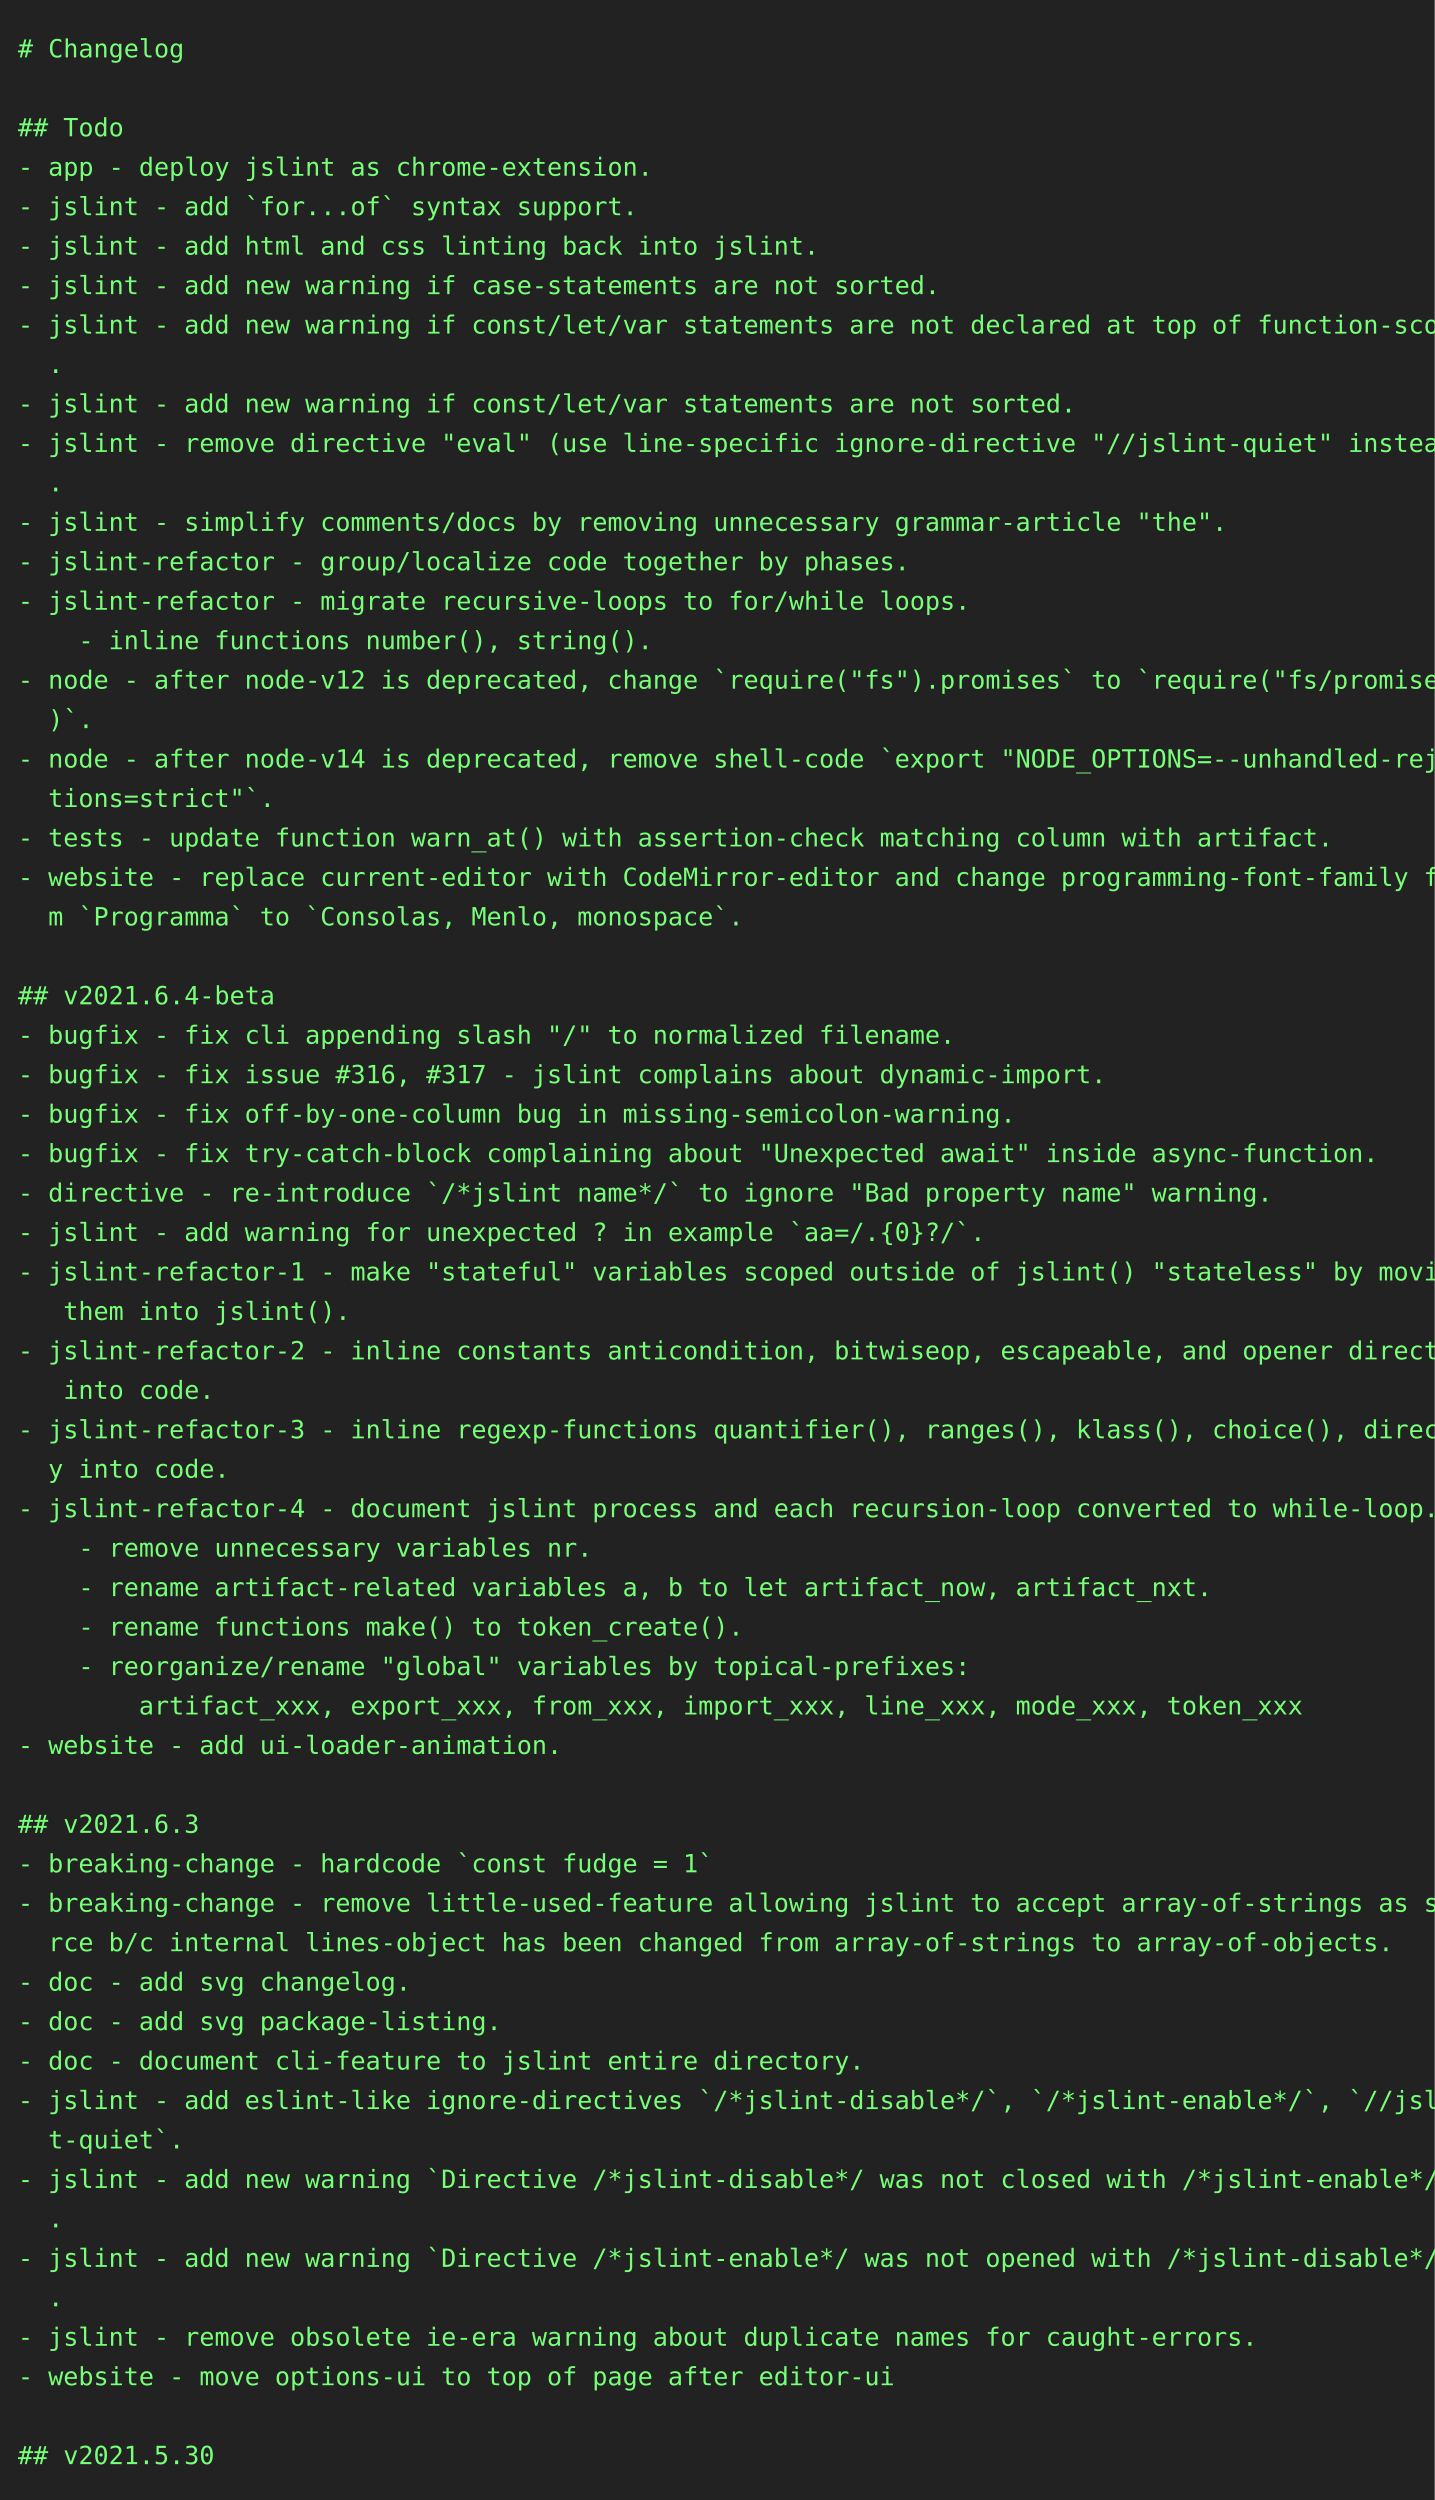
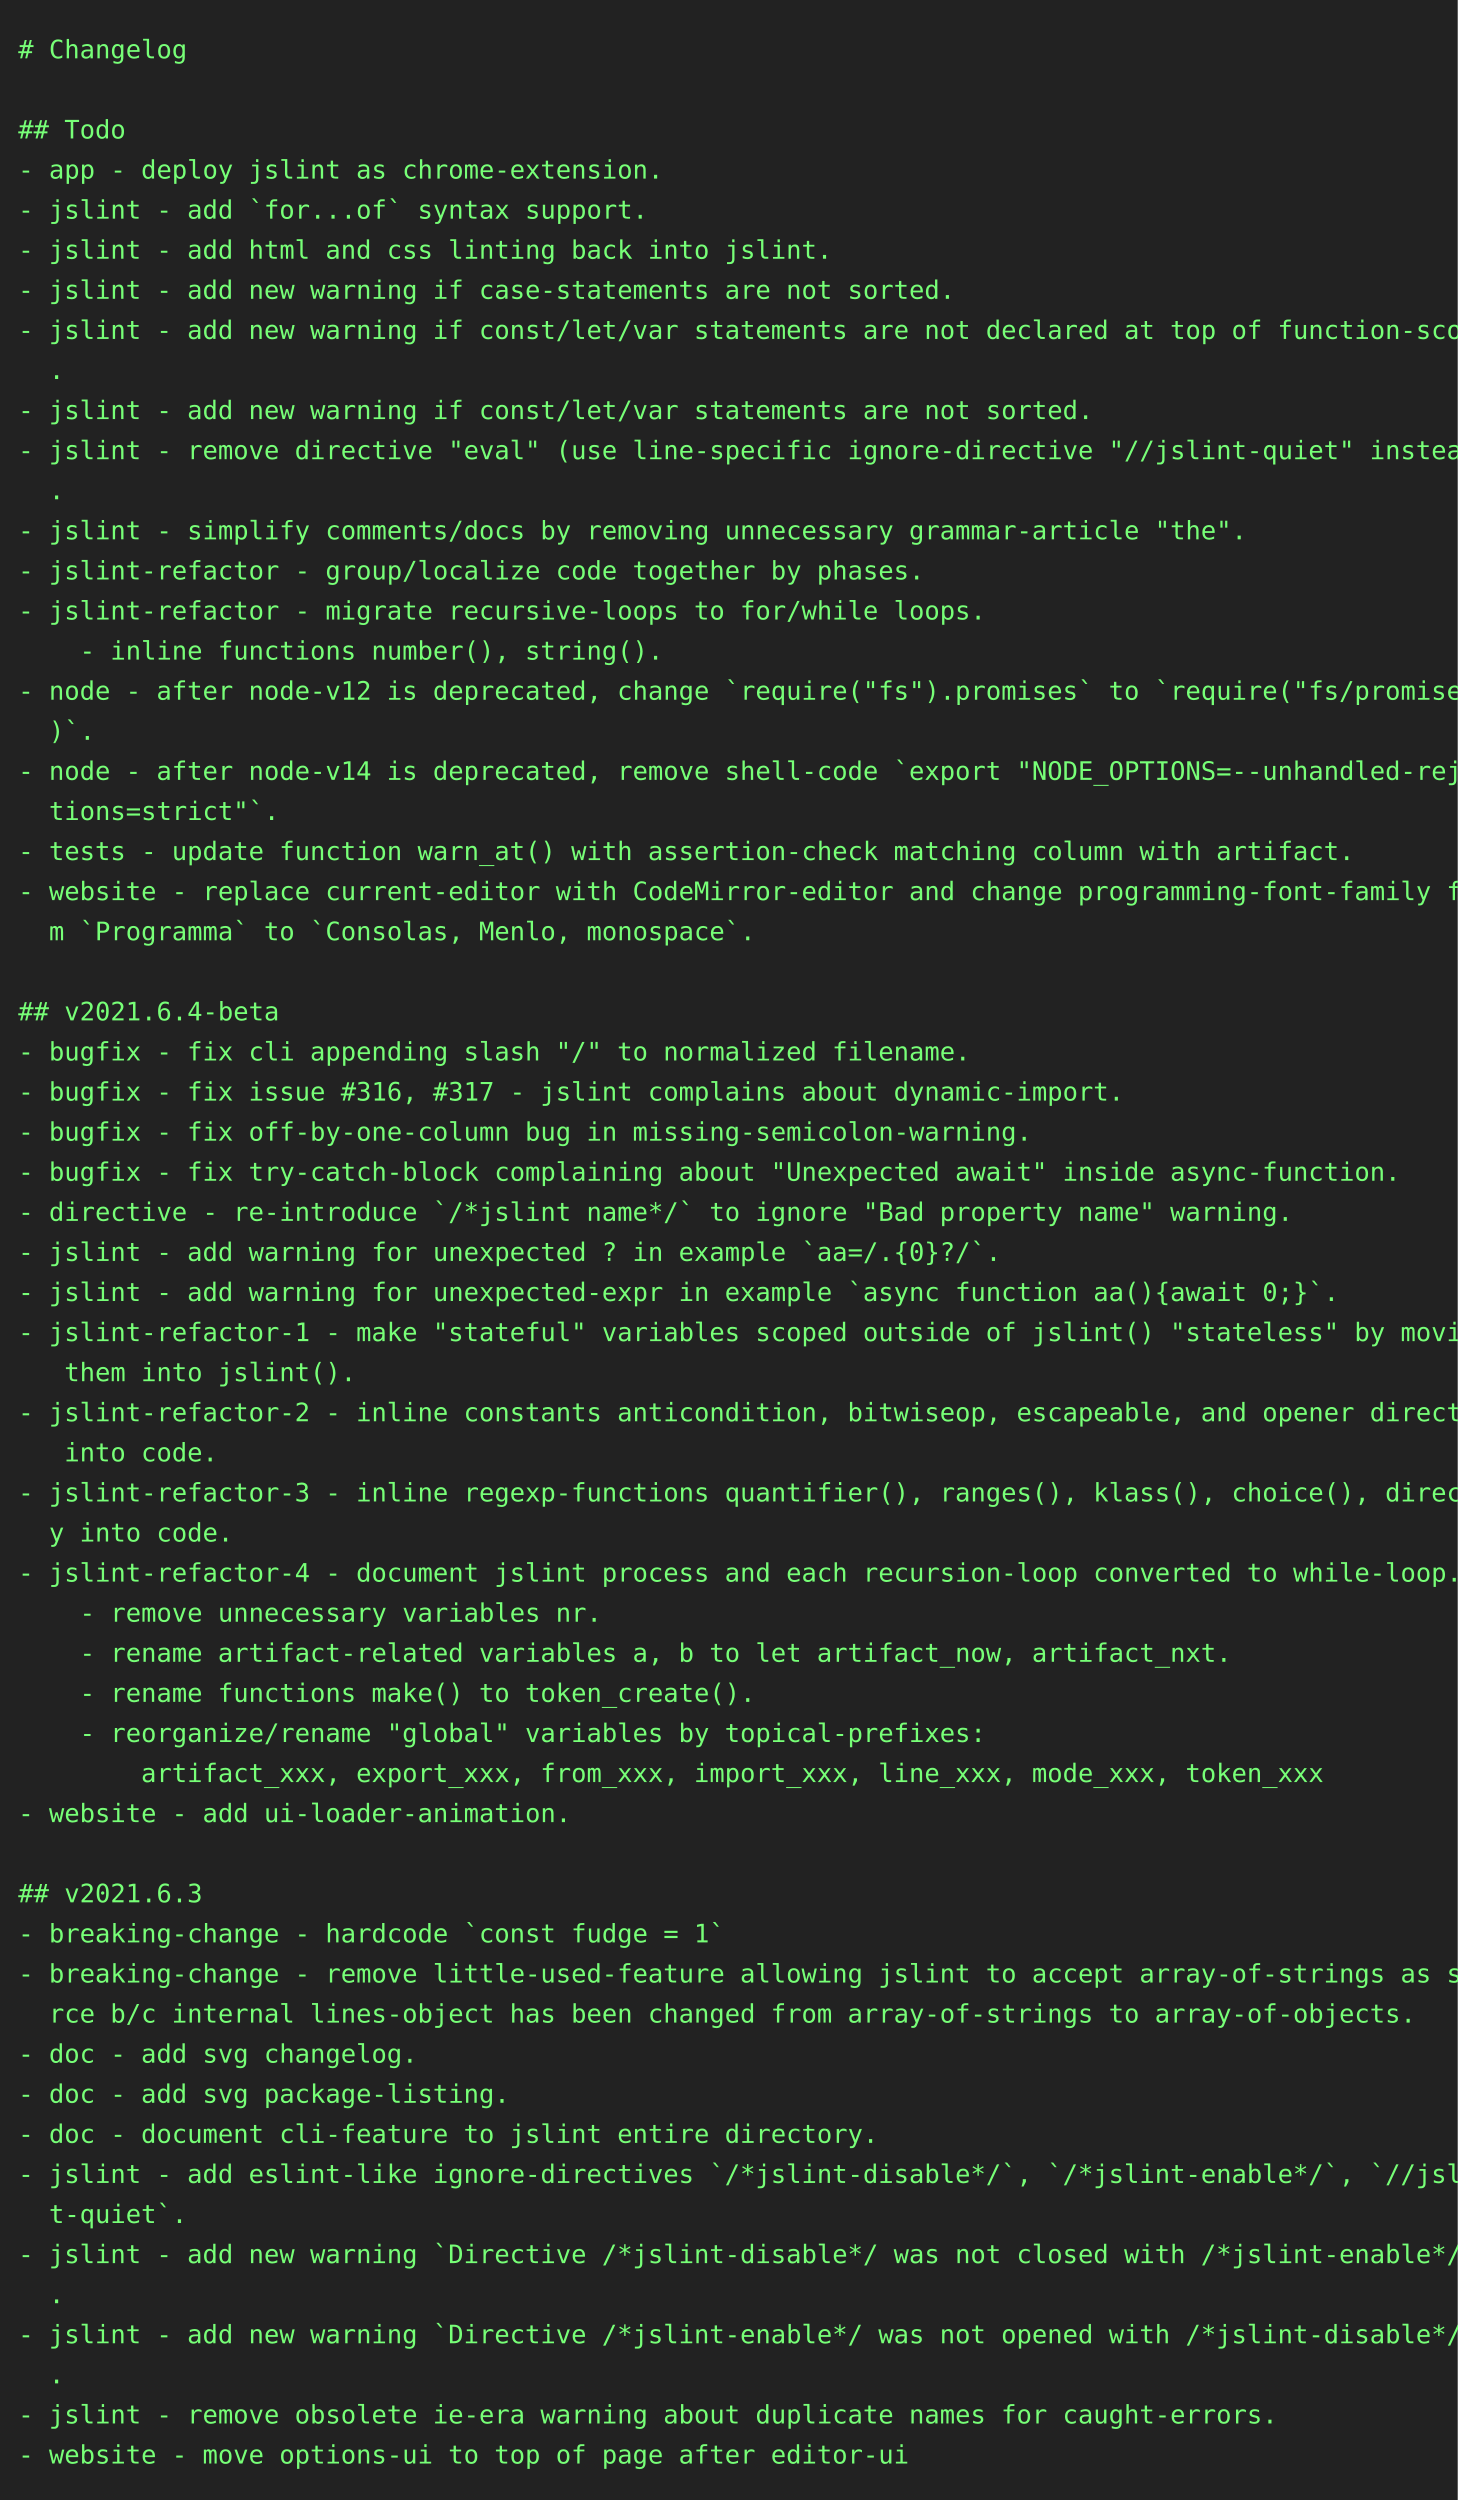
- <svg xmlns="http://www.w3.org/2000/svg" height="1394px" width="800px">
-   <rect height="1394px" fill="#222" width="800px" />
+ <svg xmlns="http://www.w3.org/2000/svg" height="1372px" width="800px">
+   <rect height="1372px" fill="#222" width="800px" />
  <text fill="#7f7" font-family="consolas, menlo, monospace" font-size="14px" xml:space="preserve">
    <tspan lengthAdjust="spacingAndGlyphs" textLength="768" x="10" y="32"># Changelog                                                                                      </tspan>
    <tspan lengthAdjust="spacingAndGlyphs" textLength="768" x="10" y="54">                                                                                                 </tspan>
    <tspan lengthAdjust="spacingAndGlyphs" textLength="768" x="10" y="76">## Todo                                                                                          </tspan>
    <tspan lengthAdjust="spacingAndGlyphs" textLength="768" x="10" y="98">- app - deploy jslint as chrome-extension.                                                       </tspan>
    <tspan lengthAdjust="spacingAndGlyphs" textLength="768" x="10" y="120">- jslint - add `for...of` syntax support.                                                        </tspan>
    <tspan lengthAdjust="spacingAndGlyphs" textLength="768" x="10" y="142">- jslint - add html and css linting back into jslint.                                            </tspan>
    <tspan lengthAdjust="spacingAndGlyphs" textLength="768" x="10" y="164">- jslint - add new warning if case-statements are not sorted.                                    </tspan>
    <tspan lengthAdjust="spacingAndGlyphs" textLength="768" x="10" y="186">- jslint - add new warning if const/let/var statements are not declared at top of function-scope\</tspan>
    <tspan lengthAdjust="spacingAndGlyphs" textLength="768" x="10" y="208">  .                                                                                              </tspan>
    <tspan lengthAdjust="spacingAndGlyphs" textLength="768" x="10" y="230">- jslint - add new warning if const/let/var statements are not sorted.                           </tspan>
    <tspan lengthAdjust="spacingAndGlyphs" textLength="768" x="10" y="252">- jslint - remove directive "eval" (use line-specific ignore-directive "//jslint-quiet" instead)\</tspan>
    <tspan lengthAdjust="spacingAndGlyphs" textLength="768" x="10" y="274">  .                                                                                              </tspan>
    <tspan lengthAdjust="spacingAndGlyphs" textLength="768" x="10" y="296">- jslint - simplify comments/docs by removing unnecessary grammar-article "the".                 </tspan>
    <tspan lengthAdjust="spacingAndGlyphs" textLength="768" x="10" y="318">- jslint-refactor - group/localize code together by phases.                                      </tspan>
    <tspan lengthAdjust="spacingAndGlyphs" textLength="768" x="10" y="340">- jslint-refactor - migrate recursive-loops to for/while loops.                                  </tspan>
    <tspan lengthAdjust="spacingAndGlyphs" textLength="768" x="10" y="362">    - inline functions number(), string().                                                       </tspan>
    <tspan lengthAdjust="spacingAndGlyphs" textLength="768" x="10" y="384">- node - after node-v12 is deprecated, change `require("fs").promises` to `require("fs/promises"\</tspan>
    <tspan lengthAdjust="spacingAndGlyphs" textLength="768" x="10" y="406">  )`.                                                                                            </tspan>
    <tspan lengthAdjust="spacingAndGlyphs" textLength="768" x="10" y="428">- node - after node-v14 is deprecated, remove shell-code `export "NODE_OPTIONS=--unhandled-rejec\</tspan>
    <tspan lengthAdjust="spacingAndGlyphs" textLength="768" x="10" y="450">  tions=strict"`.                                                                                </tspan>
    <tspan lengthAdjust="spacingAndGlyphs" textLength="768" x="10" y="472">- tests - update function warn_at() with assertion-check matching column with artifact.          </tspan>
    <tspan lengthAdjust="spacingAndGlyphs" textLength="768" x="10" y="494">- website - replace current-editor with CodeMirror-editor and change programming-font-family fro\</tspan>
    <tspan lengthAdjust="spacingAndGlyphs" textLength="768" x="10" y="516">  m `Programma` to `Consolas, Menlo, monospace`.                                                 </tspan>
    <tspan lengthAdjust="spacingAndGlyphs" textLength="768" x="10" y="538">                                                                                                 </tspan>
    <tspan lengthAdjust="spacingAndGlyphs" textLength="768" x="10" y="560">## v2021.6.4-beta                                                                                </tspan>
    <tspan lengthAdjust="spacingAndGlyphs" textLength="768" x="10" y="582">- bugfix - fix cli appending slash "/" to normalized filename.                                   </tspan>
    <tspan lengthAdjust="spacingAndGlyphs" textLength="768" x="10" y="604">- bugfix - fix issue #316, #317 - jslint complains about dynamic-import.                         </tspan>
    <tspan lengthAdjust="spacingAndGlyphs" textLength="768" x="10" y="626">- bugfix - fix off-by-one-column bug in missing-semicolon-warning.                               </tspan>
    <tspan lengthAdjust="spacingAndGlyphs" textLength="768" x="10" y="648">- bugfix - fix try-catch-block complaining about "Unexpected await" inside async-function.       </tspan>
    <tspan lengthAdjust="spacingAndGlyphs" textLength="768" x="10" y="670">- directive - re-introduce `/*jslint name*/` to ignore "Bad property name" warning.              </tspan>
    <tspan lengthAdjust="spacingAndGlyphs" textLength="768" x="10" y="692">- jslint - add warning for unexpected ? in example `aa=/.{0}?/`.                                 </tspan>
-     <tspan lengthAdjust="spacingAndGlyphs" textLength="768" x="10" y="714">- jslint-refactor-1 - make "stateful" variables scoped outside of jslint() "stateless" by moving\</tspan>
-     <tspan lengthAdjust="spacingAndGlyphs" textLength="768" x="10" y="736">   them into jslint().                                                                           </tspan>
-     <tspan lengthAdjust="spacingAndGlyphs" textLength="768" x="10" y="758">- jslint-refactor-2 - inline constants anticondition, bitwiseop, escapeable, and opener directly\</tspan>
-     <tspan lengthAdjust="spacingAndGlyphs" textLength="768" x="10" y="780">   into code.                                                                                    </tspan>
-     <tspan lengthAdjust="spacingAndGlyphs" textLength="768" x="10" y="802">- jslint-refactor-3 - inline regexp-functions quantifier(), ranges(), klass(), choice(), directl\</tspan>
-     <tspan lengthAdjust="spacingAndGlyphs" textLength="768" x="10" y="824">  y into code.                                                                                   </tspan>
-     <tspan lengthAdjust="spacingAndGlyphs" textLength="768" x="10" y="846">- jslint-refactor-4 - document jslint process and each recursion-loop converted to while-loop.   </tspan>
-     <tspan lengthAdjust="spacingAndGlyphs" textLength="768" x="10" y="868">    - remove unnecessary variables nr.                                                           </tspan>
-     <tspan lengthAdjust="spacingAndGlyphs" textLength="768" x="10" y="890">    - rename artifact-related variables a, b to let artifact_now, artifact_nxt.                  </tspan>
-     <tspan lengthAdjust="spacingAndGlyphs" textLength="768" x="10" y="912">    - rename functions make() to token_create().                                                 </tspan>
-     <tspan lengthAdjust="spacingAndGlyphs" textLength="768" x="10" y="934">    - reorganize/rename "global" variables by topical-prefixes:                                  </tspan>
-     <tspan lengthAdjust="spacingAndGlyphs" textLength="768" x="10" y="956">        artifact_xxx, export_xxx, from_xxx, import_xxx, line_xxx, mode_xxx, token_xxx            </tspan>
-     <tspan lengthAdjust="spacingAndGlyphs" textLength="768" x="10" y="978">- website - add ui-loader-animation.                                                             </tspan>
-     <tspan lengthAdjust="spacingAndGlyphs" textLength="768" x="10" y="1000">                                                                                                 </tspan>
-     <tspan lengthAdjust="spacingAndGlyphs" textLength="768" x="10" y="1022">## v2021.6.3                                                                                     </tspan>
-     <tspan lengthAdjust="spacingAndGlyphs" textLength="768" x="10" y="1044">- breaking-change - hardcode `const fudge = 1`                                                   </tspan>
-     <tspan lengthAdjust="spacingAndGlyphs" textLength="768" x="10" y="1066">- breaking-change - remove little-used-feature allowing jslint to accept array-of-strings as sou\</tspan>
-     <tspan lengthAdjust="spacingAndGlyphs" textLength="768" x="10" y="1088">  rce b/c internal lines-object has been changed from array-of-strings to array-of-objects.      </tspan>
-     <tspan lengthAdjust="spacingAndGlyphs" textLength="768" x="10" y="1110">- doc - add svg changelog.                                                                       </tspan>
-     <tspan lengthAdjust="spacingAndGlyphs" textLength="768" x="10" y="1132">- doc - add svg package-listing.                                                                 </tspan>
-     <tspan lengthAdjust="spacingAndGlyphs" textLength="768" x="10" y="1154">- doc - document cli-feature to jslint entire directory.                                         </tspan>
-     <tspan lengthAdjust="spacingAndGlyphs" textLength="768" x="10" y="1176">- jslint - add eslint-like ignore-directives `/*jslint-disable*/`, `/*jslint-enable*/`, `//jslin\</tspan>
-     <tspan lengthAdjust="spacingAndGlyphs" textLength="768" x="10" y="1198">  t-quiet`.                                                                                      </tspan>
-     <tspan lengthAdjust="spacingAndGlyphs" textLength="768" x="10" y="1220">- jslint - add new warning `Directive /*jslint-disable*/ was not closed with /*jslint-enable*/.`\</tspan>
-     <tspan lengthAdjust="spacingAndGlyphs" textLength="768" x="10" y="1242">  .                                                                                              </tspan>
-     <tspan lengthAdjust="spacingAndGlyphs" textLength="768" x="10" y="1264">- jslint - add new warning `Directive /*jslint-enable*/ was not opened with /*jslint-disable*/.`\</tspan>
-     <tspan lengthAdjust="spacingAndGlyphs" textLength="768" x="10" y="1286">  .                                                                                              </tspan>
-     <tspan lengthAdjust="spacingAndGlyphs" textLength="768" x="10" y="1308">- jslint - remove obsolete ie-era warning about duplicate names for caught-errors.               </tspan>
-     <tspan lengthAdjust="spacingAndGlyphs" textLength="768" x="10" y="1330">- website - move options-ui to top of page after editor-ui                                       </tspan>
-     <tspan lengthAdjust="spacingAndGlyphs" textLength="768" x="10" y="1352">                                                                                                 </tspan>
-     <tspan lengthAdjust="spacingAndGlyphs" textLength="768" x="10" y="1374">## v2021.5.30                                                                                    </tspan>
+     <tspan lengthAdjust="spacingAndGlyphs" textLength="768" x="10" y="714">- jslint - add warning for unexpected-expr in example `async function aa(){await 0;}`.           </tspan>
+     <tspan lengthAdjust="spacingAndGlyphs" textLength="768" x="10" y="736">- jslint-refactor-1 - make "stateful" variables scoped outside of jslint() "stateless" by moving\</tspan>
+     <tspan lengthAdjust="spacingAndGlyphs" textLength="768" x="10" y="758">   them into jslint().                                                                           </tspan>
+     <tspan lengthAdjust="spacingAndGlyphs" textLength="768" x="10" y="780">- jslint-refactor-2 - inline constants anticondition, bitwiseop, escapeable, and opener directly\</tspan>
+     <tspan lengthAdjust="spacingAndGlyphs" textLength="768" x="10" y="802">   into code.                                                                                    </tspan>
+     <tspan lengthAdjust="spacingAndGlyphs" textLength="768" x="10" y="824">- jslint-refactor-3 - inline regexp-functions quantifier(), ranges(), klass(), choice(), directl\</tspan>
+     <tspan lengthAdjust="spacingAndGlyphs" textLength="768" x="10" y="846">  y into code.                                                                                   </tspan>
+     <tspan lengthAdjust="spacingAndGlyphs" textLength="768" x="10" y="868">- jslint-refactor-4 - document jslint process and each recursion-loop converted to while-loop.   </tspan>
+     <tspan lengthAdjust="spacingAndGlyphs" textLength="768" x="10" y="890">    - remove unnecessary variables nr.                                                           </tspan>
+     <tspan lengthAdjust="spacingAndGlyphs" textLength="768" x="10" y="912">    - rename artifact-related variables a, b to let artifact_now, artifact_nxt.                  </tspan>
+     <tspan lengthAdjust="spacingAndGlyphs" textLength="768" x="10" y="934">    - rename functions make() to token_create().                                                 </tspan>
+     <tspan lengthAdjust="spacingAndGlyphs" textLength="768" x="10" y="956">    - reorganize/rename "global" variables by topical-prefixes:                                  </tspan>
+     <tspan lengthAdjust="spacingAndGlyphs" textLength="768" x="10" y="978">        artifact_xxx, export_xxx, from_xxx, import_xxx, line_xxx, mode_xxx, token_xxx            </tspan>
+     <tspan lengthAdjust="spacingAndGlyphs" textLength="768" x="10" y="1000">- website - add ui-loader-animation.                                                             </tspan>
+     <tspan lengthAdjust="spacingAndGlyphs" textLength="768" x="10" y="1022">                                                                                                 </tspan>
+     <tspan lengthAdjust="spacingAndGlyphs" textLength="768" x="10" y="1044">## v2021.6.3                                                                                     </tspan>
+     <tspan lengthAdjust="spacingAndGlyphs" textLength="768" x="10" y="1066">- breaking-change - hardcode `const fudge = 1`                                                   </tspan>
+     <tspan lengthAdjust="spacingAndGlyphs" textLength="768" x="10" y="1088">- breaking-change - remove little-used-feature allowing jslint to accept array-of-strings as sou\</tspan>
+     <tspan lengthAdjust="spacingAndGlyphs" textLength="768" x="10" y="1110">  rce b/c internal lines-object has been changed from array-of-strings to array-of-objects.      </tspan>
+     <tspan lengthAdjust="spacingAndGlyphs" textLength="768" x="10" y="1132">- doc - add svg changelog.                                                                       </tspan>
+     <tspan lengthAdjust="spacingAndGlyphs" textLength="768" x="10" y="1154">- doc - add svg package-listing.                                                                 </tspan>
+     <tspan lengthAdjust="spacingAndGlyphs" textLength="768" x="10" y="1176">- doc - document cli-feature to jslint entire directory.                                         </tspan>
+     <tspan lengthAdjust="spacingAndGlyphs" textLength="768" x="10" y="1198">- jslint - add eslint-like ignore-directives `/*jslint-disable*/`, `/*jslint-enable*/`, `//jslin\</tspan>
+     <tspan lengthAdjust="spacingAndGlyphs" textLength="768" x="10" y="1220">  t-quiet`.                                                                                      </tspan>
+     <tspan lengthAdjust="spacingAndGlyphs" textLength="768" x="10" y="1242">- jslint - add new warning `Directive /*jslint-disable*/ was not closed with /*jslint-enable*/.`\</tspan>
+     <tspan lengthAdjust="spacingAndGlyphs" textLength="768" x="10" y="1264">  .                                                                                              </tspan>
+     <tspan lengthAdjust="spacingAndGlyphs" textLength="768" x="10" y="1286">- jslint - add new warning `Directive /*jslint-enable*/ was not opened with /*jslint-disable*/.`\</tspan>
+     <tspan lengthAdjust="spacingAndGlyphs" textLength="768" x="10" y="1308">  .                                                                                              </tspan>
+     <tspan lengthAdjust="spacingAndGlyphs" textLength="768" x="10" y="1330">- jslint - remove obsolete ie-era warning about duplicate names for caught-errors.               </tspan>
+     <tspan lengthAdjust="spacingAndGlyphs" textLength="768" x="10" y="1352">- website - move options-ui to top of page after editor-ui                                       </tspan>
  </text>
</svg>
